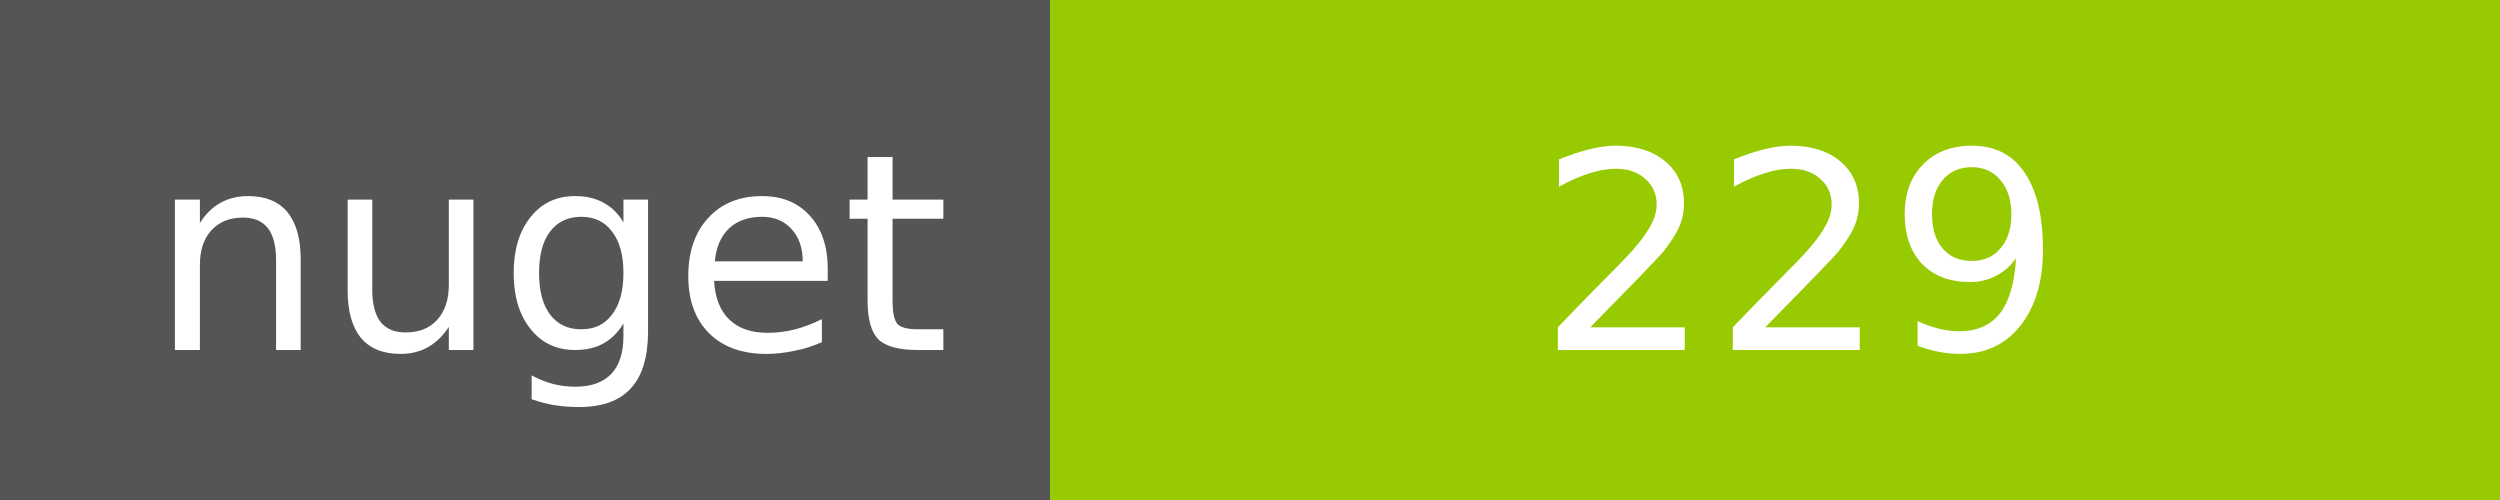
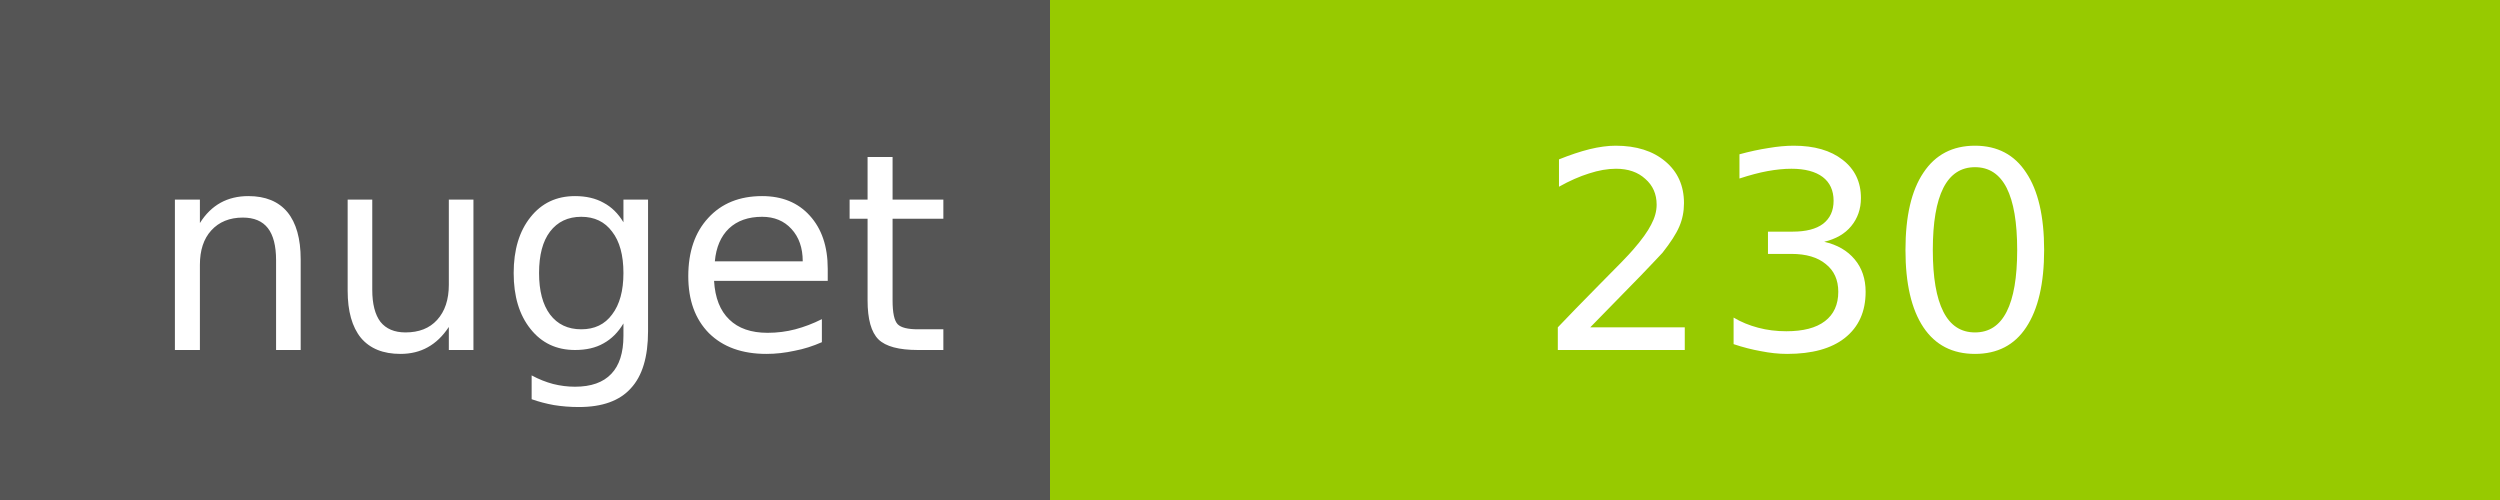
<svg xmlns="http://www.w3.org/2000/svg" width="100" height="20">
  <g shape-rendering="crispEdges">
    <path fill="#555" d="M0 0h42v20H0z" />
    <path fill="#97CA00" d="M42 0h58v20H42z" />
  </g>
  <g fill="#fff" text-anchor="middle" font-family="DejaVu Sans,Verdana,Geneva,sans-serif" font-size="11">
    <text x="22" y="14">nuget</text>
-     <text x="72" y="14">229</text>
+     <text x="72" y="14">230</text>
  </g>
</svg>
